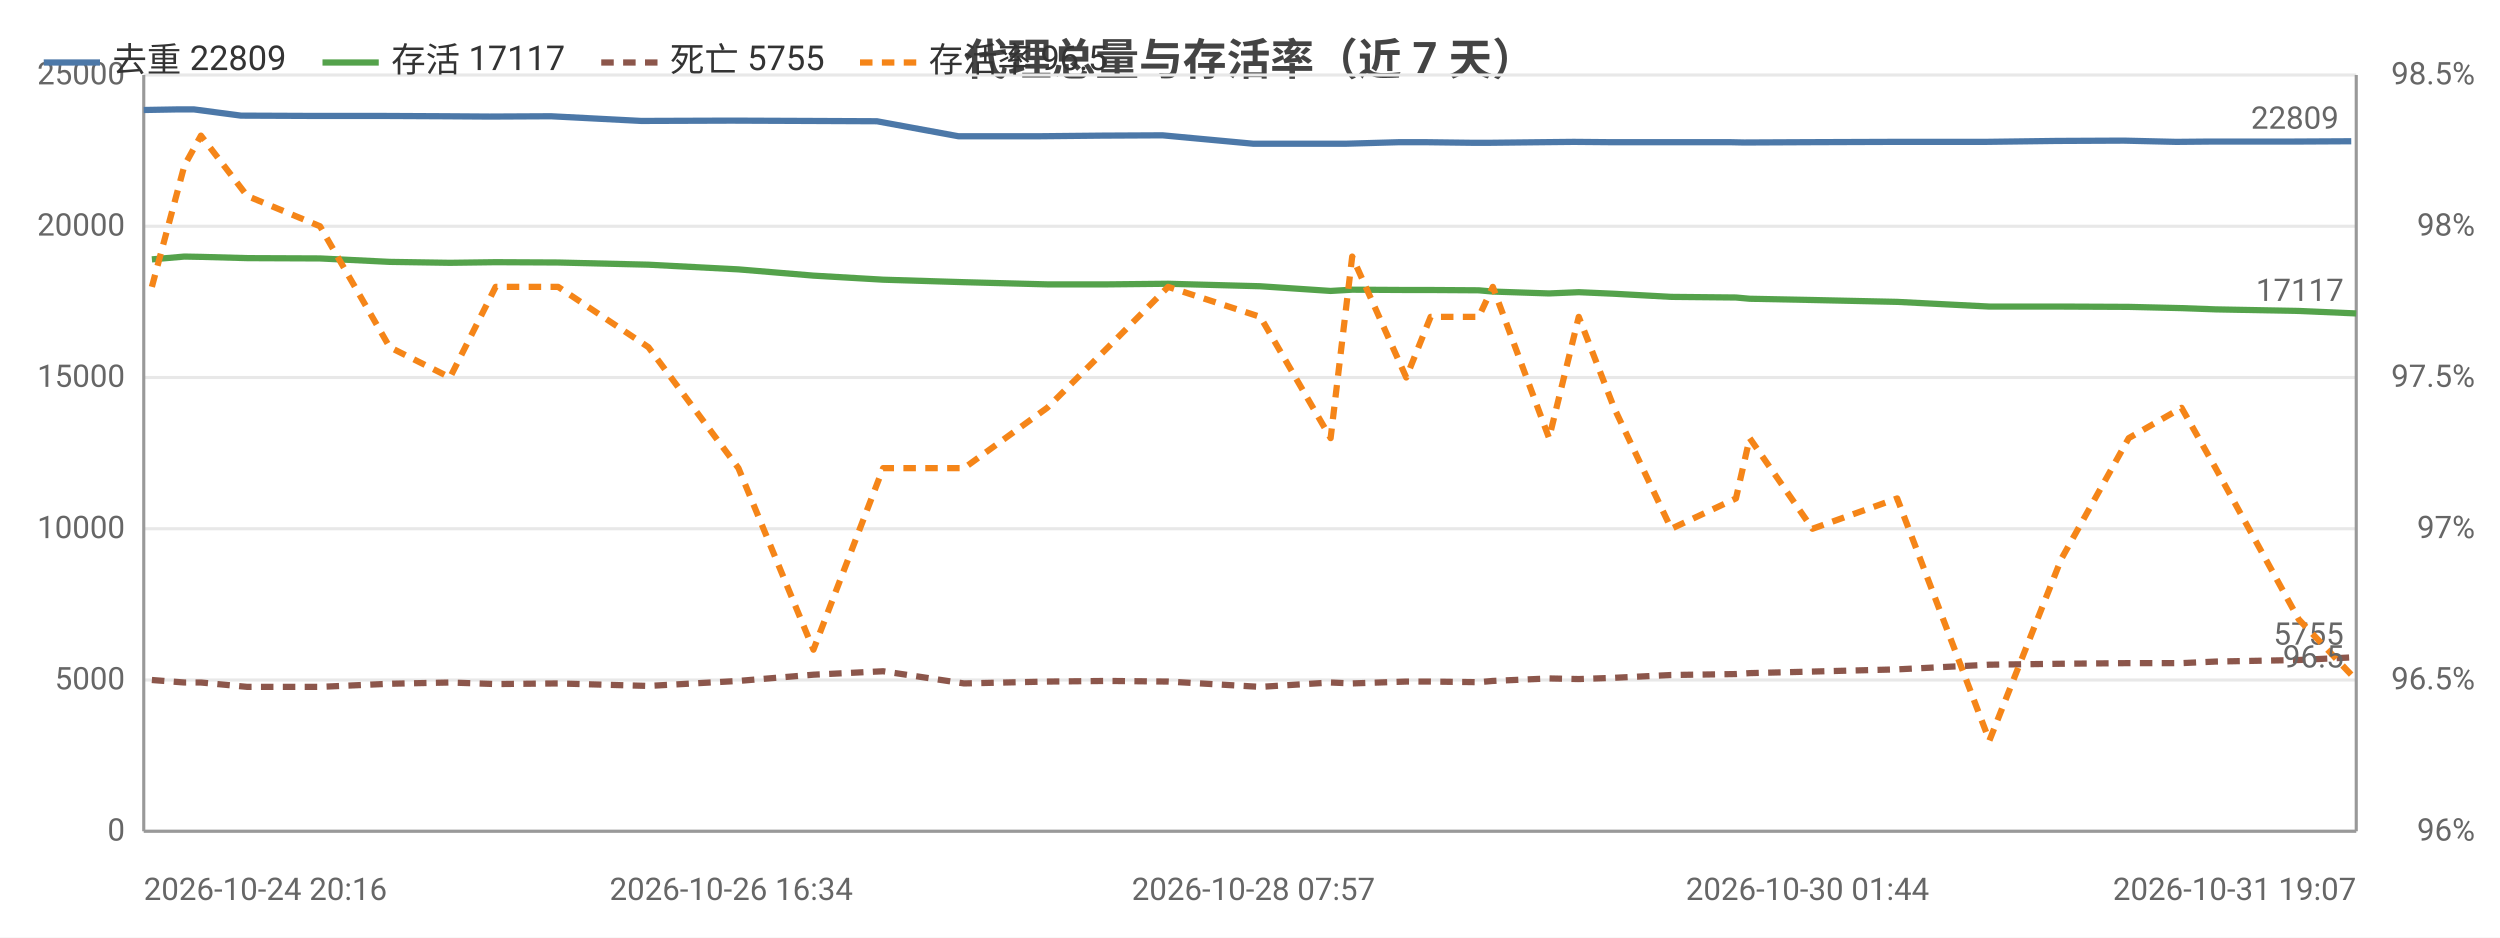
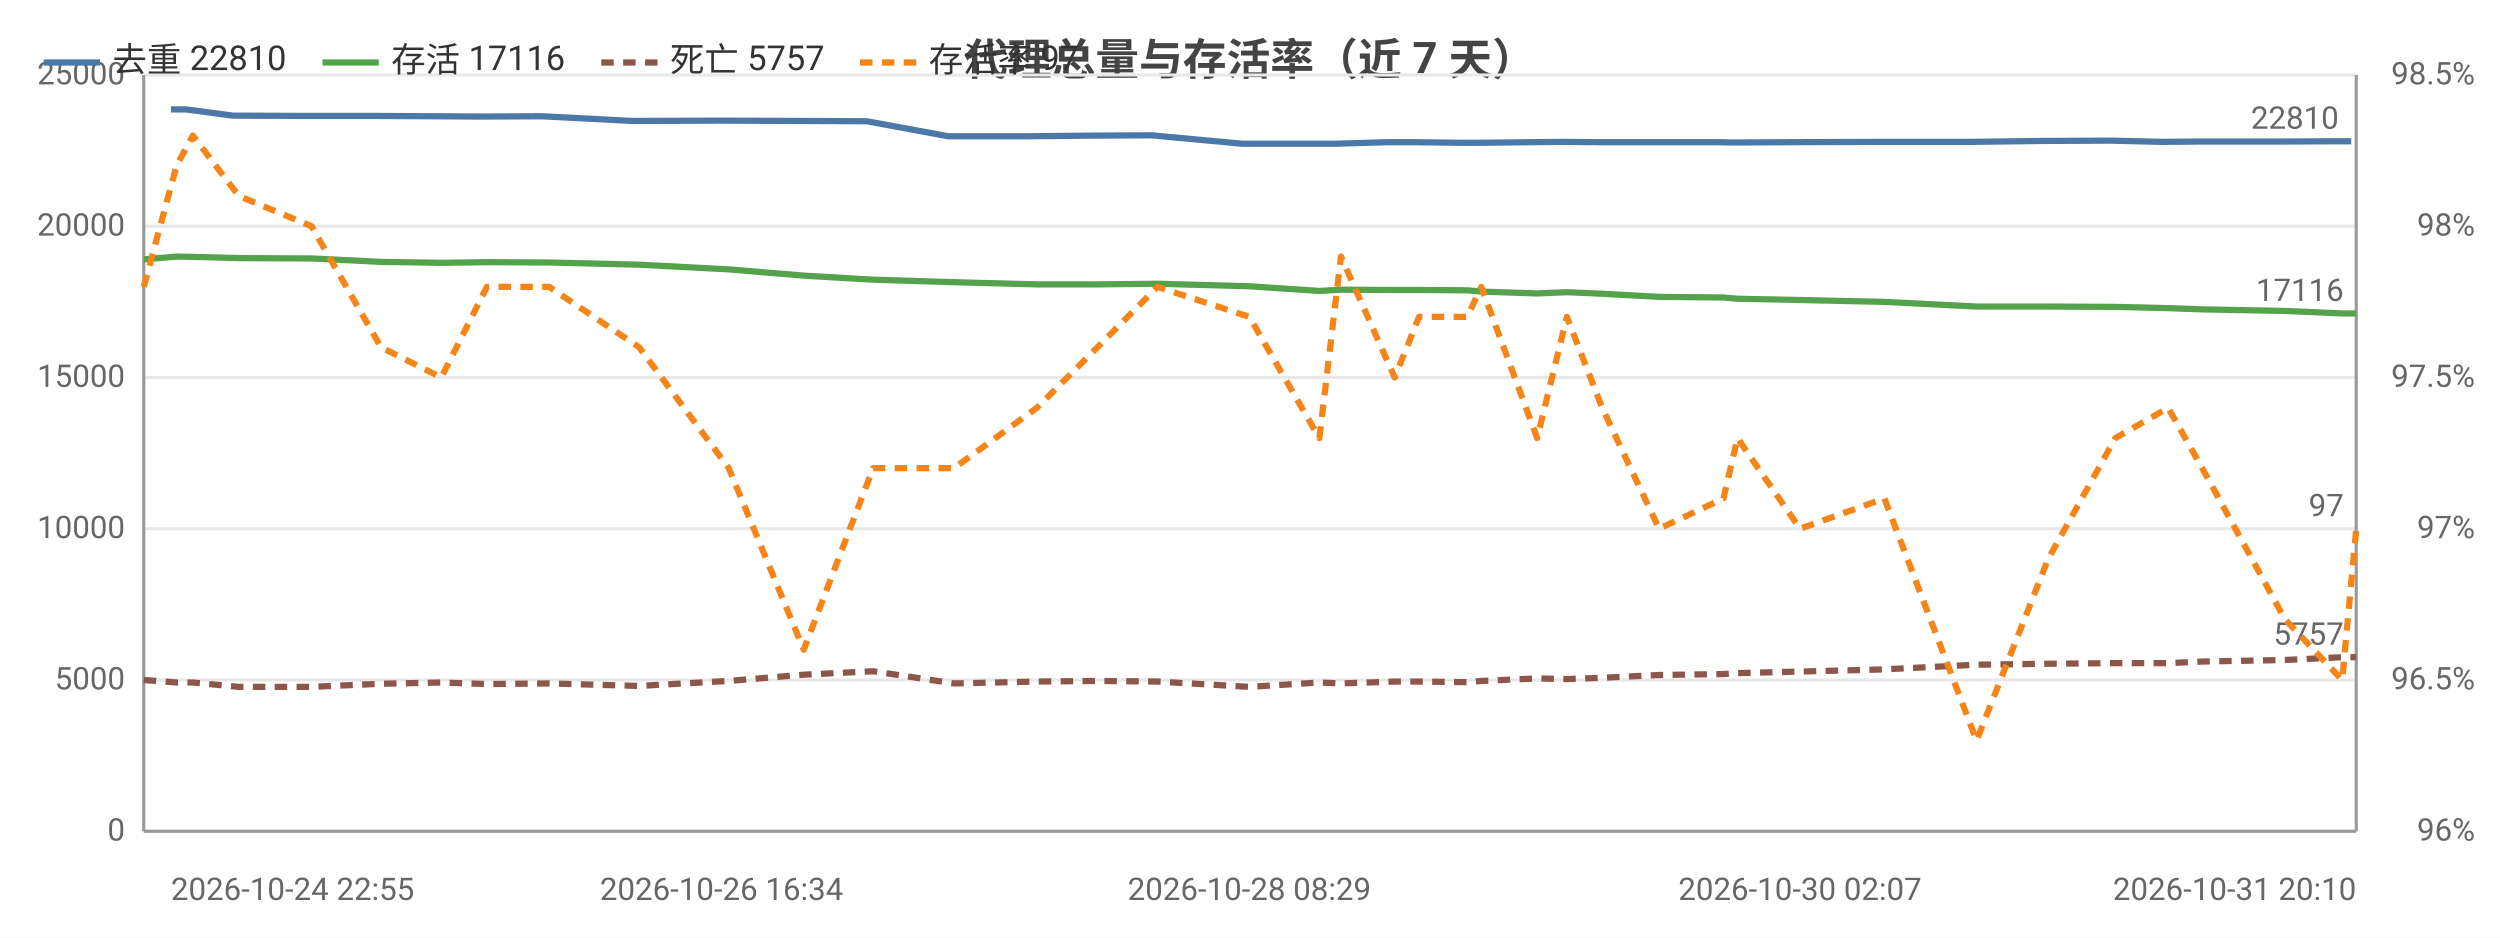
<svg xmlns="http://www.w3.org/2000/svg" width="800" height="300" viewBox="0 0 800 300">
  <rect width="800" height="300" fill="#ffffff" />
  <style>text{font-family:system-ui,-apple-system,'Segoe UI',Roboto,'PingFang SC','Microsoft YaHei','Noto Sans CJK SC',sans-serif}.g{stroke:#e8e8e8;stroke-width:1}.a{stroke:#999;stroke-width:1}.t{font-size:10px;fill:#666}.m{font-size:10px;text-anchor:middle;fill:#666}.e{font-size:10px;text-anchor:end;fill:#666}.l{font-size:11px;fill:#333}.tt{font-size:14px;font-weight:600;text-anchor:middle;fill:#444}.em{font-size:13px;text-anchor:middle;fill:#999}</style>
  <text class="tt" x="400.0" y="24">代理总量与存活率（近 7 天）</text>
  <line class="g" x1="46" y1="266" x2="754" y2="266" />
  <text class="e" x="40" y="269">0</text>
  <line class="g" x1="46" y1="217.6" x2="754" y2="217.6" />
  <text class="e" x="40" y="220.6">5000</text>
  <line class="g" x1="46" y1="169.2" x2="754" y2="169.2" />
  <text class="e" x="40" y="172.2">10000</text>
  <line class="g" x1="46" y1="120.8" x2="754" y2="120.8" />
  <text class="e" x="40" y="123.8">15000</text>
  <line class="g" x1="46" y1="72.4" x2="754" y2="72.4" />
  <text class="e" x="40" y="75.4">20000</text>
  <line class="g" x1="46" y1="24" x2="754" y2="24" />
  <text class="e" x="40" y="27">25000</text>
  <text class="e" x="792" y="269">96%</text>
  <text class="e" x="792" y="220.6">96.5%</text>
  <text class="e" x="792" y="172.2">97%</text>
  <text class="e" x="792" y="123.8">97.5%</text>
  <text class="e" x="792" y="75.4">98%</text>
  <text class="e" x="792" y="27">98.5%</text>
  <line class="a" x1="754" y1="24" x2="754" y2="266" />
  <line class="a" x1="46" y1="24" x2="46" y2="266" />
  <line class="a" x1="46" y1="266" x2="754" y2="266" />
-   <polyline fill="none" stroke="#4c78a8" stroke-width="2" stroke-linejoin="round" points="46,35.2 57.2,35.0 62.0,35.0 77.1,37.0 100.3,37.1 122.4,37.1 142.1,37.2 156.7,37.3 176.3,37.2 205.2,38.7 234.0,38.6 258.6,38.7 280.6,38.8 306.7,43.6 332.8,43.6 352.6,43.4 372.0,43.3 401.1,46.0 423.9,46.0 430.5,46.0 447.8,45.5 455.9,45.5 471.6,45.7 476.1,45.7 494.0,45.5 503.6,45.4 515.0,45.5 533.1,45.5 553.5,45.5 558.1,45.6 578.4,45.5 605.4,45.4 635.1,45.4 658.0,45.1 679.6,45.0 696.4,45.4 707.2,45.3 734.0,45.3 752.4,45.2" />
-   <circle cx="46" cy="35.2" r="4" fill="transparent" />
-   <circle cx="62.0" cy="35.0" r="4" fill="transparent" />
-   <circle cx="100.3" cy="37.1" r="4" fill="transparent" />
-   <circle cx="142.1" cy="37.2" r="4" fill="transparent" />
-   <circle cx="176.3" cy="37.2" r="4" fill="transparent" />
-   <circle cx="234.0" cy="38.6" r="4" fill="transparent" />
-   <circle cx="280.6" cy="38.8" r="4" fill="transparent" />
-   <circle cx="332.8" cy="43.6" r="4" fill="transparent" />
-   <circle cx="372.0" cy="43.3" r="4" fill="transparent" />
-   <circle cx="423.9" cy="46.0" r="4" fill="transparent" />
-   <circle cx="447.8" cy="45.5" r="4" fill="transparent" />
-   <circle cx="471.6" cy="45.7" r="4" fill="transparent" />
-   <circle cx="494.0" cy="45.5" r="4" fill="transparent" />
-   <circle cx="515.0" cy="45.5" r="4" fill="transparent" />
-   <circle cx="553.5" cy="45.5" r="4" fill="transparent" />
-   <circle cx="578.4" cy="45.5" r="4" fill="transparent" />
-   <circle cx="635.1" cy="45.4" r="4" fill="transparent" />
-   <circle cx="679.6" cy="45.0" r="4" fill="transparent" />
-   <circle cx="707.2" cy="45.3" r="4" fill="transparent" />
+   <polyline fill="none" stroke="#4c78a8" stroke-width="2" stroke-linejoin="round" points="54.7,35.0 59.4,35.0 74.5,37.0 97.6,37.1 119.7,37.1 139.2,37.2 153.8,37.3 173.4,37.2 202.2,38.7 230.9,38.6 255.5,38.7 277.4,38.8 303.4,43.6 329.4,43.6 349.2,43.4 368.5,43.3 397.6,46.0 420.3,46.0 426.9,46.0 444.2,45.5 452.3,45.5 467.9,45.7 472.4,45.7 490.2,45.5 499.8,45.4 511.1,45.5 529.2,45.5 549.6,45.5 554.2,45.6 574.4,45.5 601.3,45.4 630.9,45.4 653.8,45.1 675.3,45.0 692.1,45.4 702.9,45.3 729.6,45.3 747.9,45.2 752.4,45.2" />
+   <circle cx="54.7" cy="35.0" r="4" fill="transparent" />
+   <circle cx="74.5" cy="37.0" r="4" fill="transparent" />
+   <circle cx="119.7" cy="37.1" r="4" fill="transparent" />
+   <circle cx="153.8" cy="37.3" r="4" fill="transparent" />
+   <circle cx="202.2" cy="38.7" r="4" fill="transparent" />
+   <circle cx="255.5" cy="38.7" r="4" fill="transparent" />
+   <circle cx="303.4" cy="43.6" r="4" fill="transparent" />
+   <circle cx="349.2" cy="43.4" r="4" fill="transparent" />
+   <circle cx="397.6" cy="46.0" r="4" fill="transparent" />
+   <circle cx="426.9" cy="46.0" r="4" fill="transparent" />
+   <circle cx="452.3" cy="45.5" r="4" fill="transparent" />
+   <circle cx="472.4" cy="45.7" r="4" fill="transparent" />
+   <circle cx="499.8" cy="45.4" r="4" fill="transparent" />
+   <circle cx="529.2" cy="45.5" r="4" fill="transparent" />
+   <circle cx="554.2" cy="45.6" r="4" fill="transparent" />
+   <circle cx="601.3" cy="45.4" r="4" fill="transparent" />
+   <circle cx="653.8" cy="45.1" r="4" fill="transparent" />
+   <circle cx="692.1" cy="45.4" r="4" fill="transparent" />
+   <circle cx="729.6" cy="45.3" r="4" fill="transparent" />
  <circle cx="752.4" cy="45.2" r="4" fill="transparent" />
-   <text class="t" x="748.4" y="41.2" text-anchor="end" fill="#4c78a8">22809</text>
-   <polyline fill="none" stroke="#54a24b" stroke-width="2" stroke-linejoin="round" points="48.6,83.0 59.0,82.1 64.3,82.2 79.1,82.6 102.4,82.7 124.7,83.8 144.0,84.1 158.6,83.9 178.6,84.0 207.5,84.7 236.3,86.2 260.3,88.2 282.6,89.5 308.5,90.3 335.1,91.0 354.6,91.0 373.8,90.8 403.3,91.6 425.8,93.1 432.7,92.7 450.0,92.8 457.8,92.8 473.2,92.9 477.7,93.3 495.7,93.9 505.2,93.5 516.5,94.0 534.8,95.0 555.5,95.2 559.9,95.6 580.0,96.0 607.1,96.6 636.6,98.1 659.6,98.1 681.2,98.2 698.1,98.6 709.0,99.0 735.6,99.5 754,100.3" />
-   <circle cx="48.6" cy="83.0" r="4" fill="transparent" />
-   <circle cx="64.3" cy="82.2" r="4" fill="transparent" />
-   <circle cx="102.4" cy="82.7" r="4" fill="transparent" />
-   <circle cx="144.0" cy="84.1" r="4" fill="transparent" />
-   <circle cx="178.6" cy="84.0" r="4" fill="transparent" />
-   <circle cx="236.3" cy="86.2" r="4" fill="transparent" />
-   <circle cx="282.6" cy="89.5" r="4" fill="transparent" />
-   <circle cx="335.1" cy="91.0" r="4" fill="transparent" />
-   <circle cx="373.8" cy="90.8" r="4" fill="transparent" />
-   <circle cx="425.8" cy="93.1" r="4" fill="transparent" />
-   <circle cx="450.0" cy="92.8" r="4" fill="transparent" />
-   <circle cx="473.2" cy="92.9" r="4" fill="transparent" />
-   <circle cx="495.7" cy="93.9" r="4" fill="transparent" />
-   <circle cx="516.5" cy="94.0" r="4" fill="transparent" />
-   <circle cx="555.5" cy="95.2" r="4" fill="transparent" />
-   <circle cx="580.0" cy="96.0" r="4" fill="transparent" />
-   <circle cx="636.6" cy="98.1" r="4" fill="transparent" />
-   <circle cx="681.2" cy="98.2" r="4" fill="transparent" />
-   <circle cx="709.0" cy="99.0" r="4" fill="transparent" />
+   <text class="t" x="748.4" y="41.2" text-anchor="end" fill="#4c78a8">22810</text>
+   <polyline fill="none" stroke="#54a24b" stroke-width="2" stroke-linejoin="round" points="46,83.0 56.5,82.1 61.7,82.2 76.4,82.6 99.7,82.7 121.9,83.8 141.2,84.1 155.8,83.9 175.7,84.0 204.5,84.7 233.2,86.2 257.2,88.2 279.4,89.5 305.3,90.3 331.8,91.0 351.2,91.0 370.4,90.8 399.8,91.6 422.2,93.1 429.1,92.7 446.3,92.8 454.1,92.8 469.5,92.9 474.0,93.3 491.9,93.9 501.4,93.5 512.7,94.0 530.9,95.0 551.5,95.2 556.0,95.6 576.0,96.0 603.0,96.6 632.5,98.1 655.4,98.1 676.9,98.2 693.8,98.6 704.7,99.0 731.2,99.5 749.5,100.3 754,100.3" />
+   <circle cx="46" cy="83.0" r="4" fill="transparent" />
+   <circle cx="61.7" cy="82.2" r="4" fill="transparent" />
+   <circle cx="99.7" cy="82.7" r="4" fill="transparent" />
+   <circle cx="141.2" cy="84.1" r="4" fill="transparent" />
+   <circle cx="175.7" cy="84.0" r="4" fill="transparent" />
+   <circle cx="233.2" cy="86.2" r="4" fill="transparent" />
+   <circle cx="279.4" cy="89.5" r="4" fill="transparent" />
+   <circle cx="331.8" cy="91.0" r="4" fill="transparent" />
+   <circle cx="370.4" cy="90.8" r="4" fill="transparent" />
+   <circle cx="422.2" cy="93.1" r="4" fill="transparent" />
+   <circle cx="454.1" cy="92.8" r="4" fill="transparent" />
+   <circle cx="474.0" cy="93.3" r="4" fill="transparent" />
+   <circle cx="501.4" cy="93.5" r="4" fill="transparent" />
+   <circle cx="530.9" cy="95.0" r="4" fill="transparent" />
+   <circle cx="556.0" cy="95.6" r="4" fill="transparent" />
+   <circle cx="603.0" cy="96.6" r="4" fill="transparent" />
+   <circle cx="655.4" cy="98.1" r="4" fill="transparent" />
+   <circle cx="693.8" cy="98.6" r="4" fill="transparent" />
+   <circle cx="731.2" cy="99.5" r="4" fill="transparent" />
  <circle cx="754" cy="100.3" r="4" fill="transparent" />
-   <text class="t" x="750" y="96.3" text-anchor="end" fill="#54a24b">17117</text>
-   <polyline fill="none" stroke="#8c564b" stroke-width="2" stroke-dasharray="4,3" stroke-linejoin="round" points="48.6,217.6 59.0,218.4 64.3,218.4 79.1,219.8 102.4,219.8 124.7,218.8 144.0,218.4 158.6,218.9 178.6,218.7 207.5,219.5 236.3,217.9 260.3,215.9 282.6,214.8 308.5,218.7 335.1,218.1 354.6,217.9 373.8,218.1 403.3,219.8 425.8,218.4 432.7,218.7 450.0,218.1 457.8,218.1 473.2,218.3 477.7,217.9 495.7,217.1 505.2,217.3 516.5,216.9 534.8,216.0 555.5,215.7 559.9,215.4 580.0,214.9 607.1,214.2 636.6,212.7 659.6,212.4 681.2,212.2 698.1,212.2 709.0,211.7 735.6,211.2 754,210.3" />
-   <circle cx="48.6" cy="217.6" r="4" fill="transparent" />
-   <circle cx="64.3" cy="218.4" r="4" fill="transparent" />
-   <circle cx="102.4" cy="219.8" r="4" fill="transparent" />
-   <circle cx="144.0" cy="218.4" r="4" fill="transparent" />
-   <circle cx="178.6" cy="218.7" r="4" fill="transparent" />
-   <circle cx="236.3" cy="217.9" r="4" fill="transparent" />
-   <circle cx="282.6" cy="214.8" r="4" fill="transparent" />
-   <circle cx="335.1" cy="218.1" r="4" fill="transparent" />
-   <circle cx="373.8" cy="218.1" r="4" fill="transparent" />
-   <circle cx="425.8" cy="218.4" r="4" fill="transparent" />
-   <circle cx="450.0" cy="218.1" r="4" fill="transparent" />
-   <circle cx="473.2" cy="218.3" r="4" fill="transparent" />
-   <circle cx="495.7" cy="217.1" r="4" fill="transparent" />
-   <circle cx="516.5" cy="216.9" r="4" fill="transparent" />
-   <circle cx="555.5" cy="215.7" r="4" fill="transparent" />
-   <circle cx="580.0" cy="214.9" r="4" fill="transparent" />
-   <circle cx="636.6" cy="212.7" r="4" fill="transparent" />
-   <circle cx="681.2" cy="212.2" r="4" fill="transparent" />
-   <circle cx="709.0" cy="211.7" r="4" fill="transparent" />
+   <text class="t" x="750" y="96.3" text-anchor="end" fill="#54a24b">17116</text>
+   <polyline fill="none" stroke="#8c564b" stroke-width="2" stroke-dasharray="4,3" stroke-linejoin="round" points="46,217.6 56.5,218.4 61.7,218.4 76.4,219.8 99.7,219.8 121.9,218.8 141.2,218.4 155.8,218.9 175.7,218.7 204.5,219.5 233.2,217.9 257.2,215.9 279.4,214.8 305.3,218.7 331.8,218.1 351.2,217.9 370.4,218.1 399.8,219.8 422.2,218.4 429.1,218.7 446.3,218.1 454.1,218.1 469.5,218.3 474.0,217.9 491.9,217.1 501.4,217.3 512.7,216.9 530.9,216.0 551.5,215.7 556.0,215.4 576.0,214.9 603.0,214.2 632.5,212.7 655.4,212.4 676.9,212.2 693.8,212.2 704.7,211.7 731.2,211.2 749.5,210.3 754,210.3" />
+   <circle cx="46" cy="217.6" r="4" fill="transparent" />
+   <circle cx="61.7" cy="218.4" r="4" fill="transparent" />
+   <circle cx="99.7" cy="219.8" r="4" fill="transparent" />
+   <circle cx="141.2" cy="218.4" r="4" fill="transparent" />
+   <circle cx="175.7" cy="218.7" r="4" fill="transparent" />
+   <circle cx="233.2" cy="217.9" r="4" fill="transparent" />
+   <circle cx="279.4" cy="214.8" r="4" fill="transparent" />
+   <circle cx="331.8" cy="218.1" r="4" fill="transparent" />
+   <circle cx="370.4" cy="218.1" r="4" fill="transparent" />
+   <circle cx="422.2" cy="218.4" r="4" fill="transparent" />
+   <circle cx="454.1" cy="218.1" r="4" fill="transparent" />
+   <circle cx="474.0" cy="217.9" r="4" fill="transparent" />
+   <circle cx="501.4" cy="217.3" r="4" fill="transparent" />
+   <circle cx="530.9" cy="216.0" r="4" fill="transparent" />
+   <circle cx="556.0" cy="215.4" r="4" fill="transparent" />
+   <circle cx="603.0" cy="214.2" r="4" fill="transparent" />
+   <circle cx="655.4" cy="212.4" r="4" fill="transparent" />
+   <circle cx="693.8" cy="212.2" r="4" fill="transparent" />
+   <circle cx="731.2" cy="211.2" r="4" fill="transparent" />
  <circle cx="754" cy="210.3" r="4" fill="transparent" />
-   <text class="t" x="750" y="206.3" text-anchor="end" fill="#8c564b">5755</text>
-   <polyline fill="none" stroke="#f58518" stroke-width="2" stroke-dasharray="4,3" stroke-linejoin="round" points="48.6,91.8 59.0,53.0 64.3,43.4 79.1,62.7 102.4,72.4 124.7,111.1 144.0,120.8 158.6,91.8 178.6,91.8 207.5,111.1 236.3,149.8 260.3,207.9 282.6,149.8 308.5,149.8 335.1,130.5 354.6,111.1 373.8,91.8 403.3,101.4 425.8,140.2 432.7,82.1 450.0,120.8 457.8,101.4 473.2,101.4 477.7,91.8 495.7,140.2 505.2,101.4 516.5,130.5 534.8,169.2 555.5,159.5 559.9,140.2 580.0,169.2 607.1,159.5 636.6,237.0 659.6,178.9 681.2,140.2 698.1,130.5 709.0,149.8 735.6,198.2 754,217.6" />
-   <circle cx="48.6" cy="91.8" r="4" fill="transparent" />
-   <circle cx="64.3" cy="43.4" r="4" fill="transparent" />
-   <circle cx="102.4" cy="72.4" r="4" fill="transparent" />
-   <circle cx="144.0" cy="120.8" r="4" fill="transparent" />
-   <circle cx="178.6" cy="91.8" r="4" fill="transparent" />
-   <circle cx="236.3" cy="149.8" r="4" fill="transparent" />
-   <circle cx="282.6" cy="149.8" r="4" fill="transparent" />
-   <circle cx="335.1" cy="130.5" r="4" fill="transparent" />
-   <circle cx="373.8" cy="91.8" r="4" fill="transparent" />
-   <circle cx="425.8" cy="140.2" r="4" fill="transparent" />
-   <circle cx="450.0" cy="120.8" r="4" fill="transparent" />
-   <circle cx="473.2" cy="101.4" r="4" fill="transparent" />
-   <circle cx="495.7" cy="140.2" r="4" fill="transparent" />
-   <circle cx="516.5" cy="130.5" r="4" fill="transparent" />
-   <circle cx="555.5" cy="159.5" r="4" fill="transparent" />
-   <circle cx="580.0" cy="169.2" r="4" fill="transparent" />
-   <circle cx="636.6" cy="237.0" r="4" fill="transparent" />
-   <circle cx="681.2" cy="140.2" r="4" fill="transparent" />
-   <circle cx="709.0" cy="149.8" r="4" fill="transparent" />
-   <circle cx="754" cy="217.6" r="4" fill="transparent" />
-   <text class="t" x="750" y="213.6" text-anchor="end" fill="#f58518">96.5</text>
-   <text class="t" x="46" y="288">2026-10-24 20:16</text>
-   <text class="m" x="234.0" y="288">2026-10-26 16:34</text>
-   <text class="m" x="401.1" y="288">2026-10-28 07:57</text>
-   <text class="m" x="578.4" y="288">2026-10-30 01:44</text>
-   <text class="e" x="754" y="288">2026-10-31 19:07</text>
+   <text class="t" x="750" y="206.3" text-anchor="end" fill="#8c564b">5757</text>
+   <polyline fill="none" stroke="#f58518" stroke-width="2" stroke-dasharray="4,3" stroke-linejoin="round" points="46,91.8 56.5,53.0 61.7,43.4 76.4,62.7 99.7,72.4 121.9,111.1 141.2,120.8 155.8,91.8 175.7,91.8 204.5,111.1 233.2,149.8 257.2,207.9 279.4,149.8 305.3,149.8 331.8,130.5 351.2,111.1 370.4,91.8 399.8,101.4 422.2,140.2 429.1,82.1 446.3,120.8 454.1,101.4 469.5,101.4 474.0,91.8 491.9,140.2 501.4,101.4 512.7,130.5 530.9,169.2 551.5,159.5 556.0,140.2 576.0,169.2 603.0,159.5 632.5,237.0 655.4,178.9 676.9,140.2 693.8,130.5 704.7,149.8 731.2,198.2 749.5,217.6 754,169.2" />
+   <circle cx="46" cy="91.8" r="4" fill="transparent" />
+   <circle cx="61.7" cy="43.4" r="4" fill="transparent" />
+   <circle cx="99.7" cy="72.4" r="4" fill="transparent" />
+   <circle cx="141.2" cy="120.8" r="4" fill="transparent" />
+   <circle cx="175.7" cy="91.8" r="4" fill="transparent" />
+   <circle cx="233.2" cy="149.8" r="4" fill="transparent" />
+   <circle cx="279.4" cy="149.8" r="4" fill="transparent" />
+   <circle cx="331.8" cy="130.5" r="4" fill="transparent" />
+   <circle cx="370.4" cy="91.8" r="4" fill="transparent" />
+   <circle cx="422.2" cy="140.2" r="4" fill="transparent" />
+   <circle cx="454.1" cy="101.4" r="4" fill="transparent" />
+   <circle cx="474.0" cy="91.8" r="4" fill="transparent" />
+   <circle cx="501.4" cy="101.4" r="4" fill="transparent" />
+   <circle cx="530.9" cy="169.2" r="4" fill="transparent" />
+   <circle cx="556.0" cy="140.2" r="4" fill="transparent" />
+   <circle cx="603.0" cy="159.5" r="4" fill="transparent" />
+   <circle cx="655.4" cy="178.9" r="4" fill="transparent" />
+   <circle cx="693.8" cy="130.5" r="4" fill="transparent" />
+   <circle cx="731.2" cy="198.2" r="4" fill="transparent" />
+   <circle cx="754" cy="169.2" r="4" fill="transparent" />
+   <text class="t" x="750" y="165.2" text-anchor="end" fill="#f58518">97</text>
+   <text class="t" x="54.7" y="288">2026-10-24 22:55</text>
+   <text class="m" x="230.9" y="288">2026-10-26 16:34</text>
+   <text class="m" x="399.8" y="288">2026-10-28 08:29</text>
+   <text class="m" x="576.0" y="288">2026-10-30 02:07</text>
+   <text class="e" x="754" y="288">2026-10-31 20:10</text>
  <line x1="14" y1="20" x2="32" y2="20" stroke="#4c78a8" stroke-width="2" />
-   <text class="l" x="36" y="23">去重 22809</text>
+   <text class="l" x="36" y="23">去重 22810</text>
  <line x1="103.2" y1="20" x2="121.2" y2="20" stroke="#54a24b" stroke-width="2" />
-   <text class="l" x="125.2" y="23">存活 17117</text>
+   <text class="l" x="125.2" y="23">存活 17116</text>
  <line x1="192.4" y1="20" x2="210.4" y2="20" stroke="#8c564b" stroke-width="2" stroke-dasharray="4,3" />
-   <text class="l" x="214.4" y="23">死亡 5755</text>
+   <text class="l" x="214.4" y="23">死亡 5757</text>
  <line x1="275.2" y1="20" x2="293.2" y2="20" stroke="#f58518" stroke-width="2" stroke-dasharray="4,3" />
-   <text class="l" x="297.2" y="23">存活率 96.5</text>
+   <text class="l" x="297.2" y="23">存活率 97</text>
</svg>
